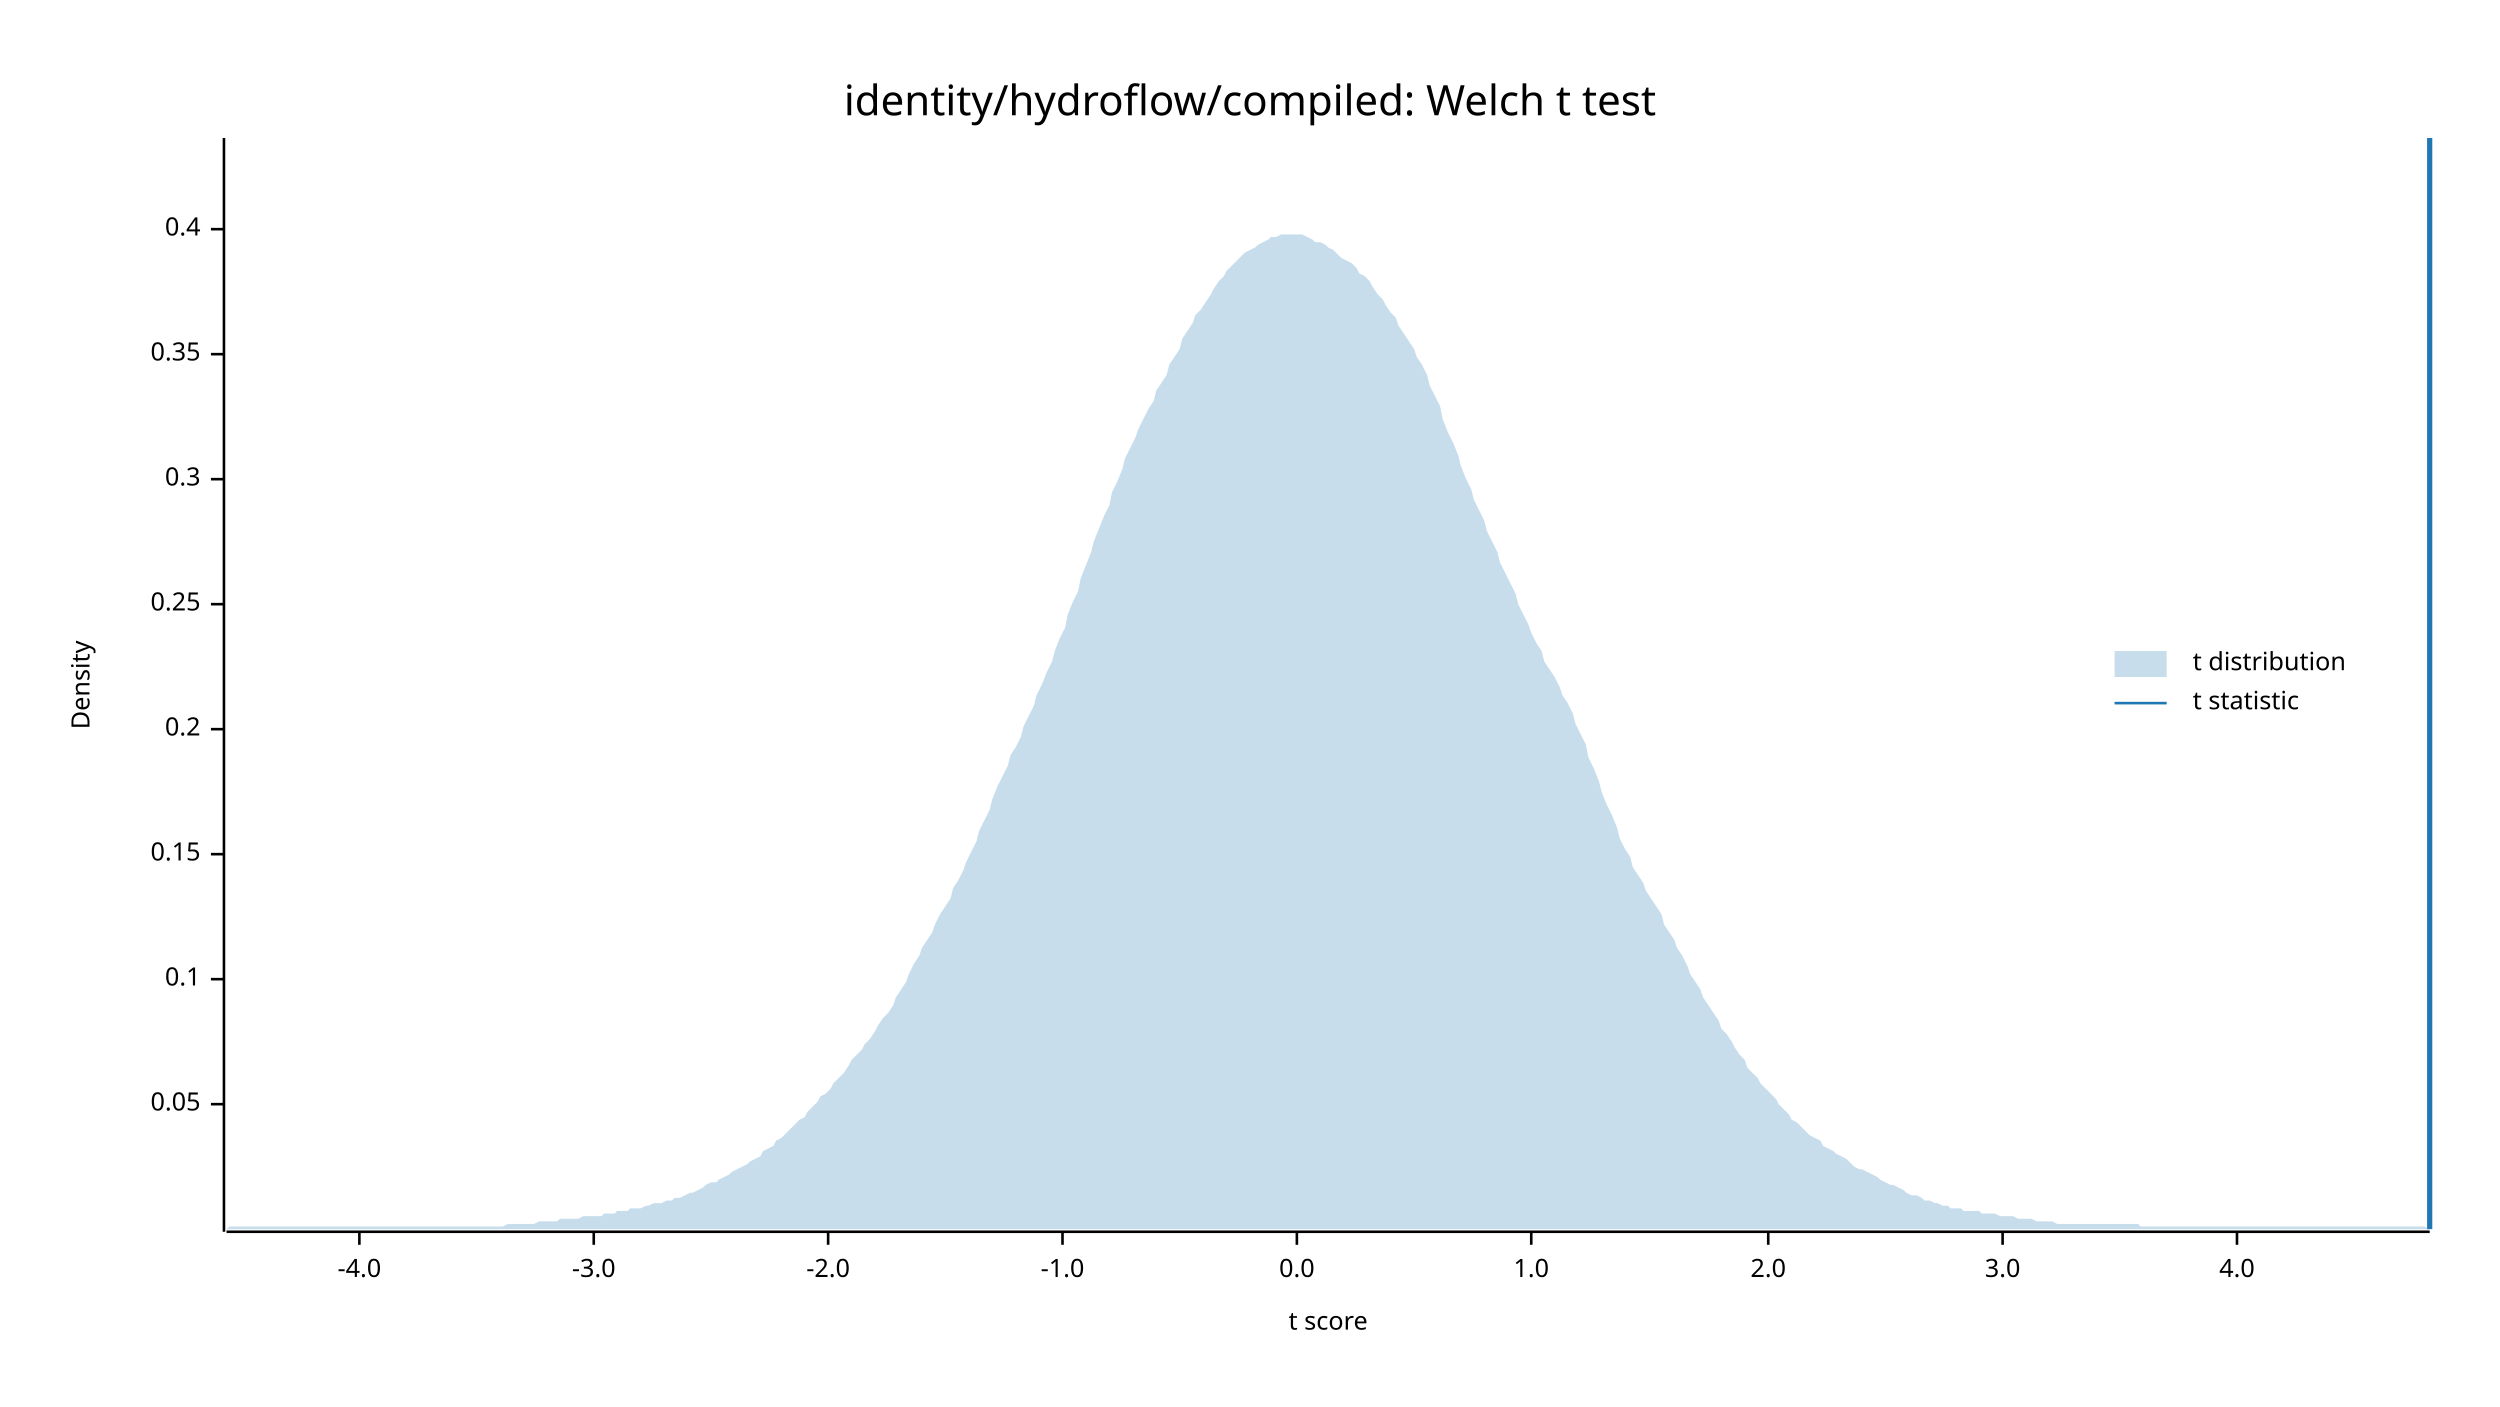
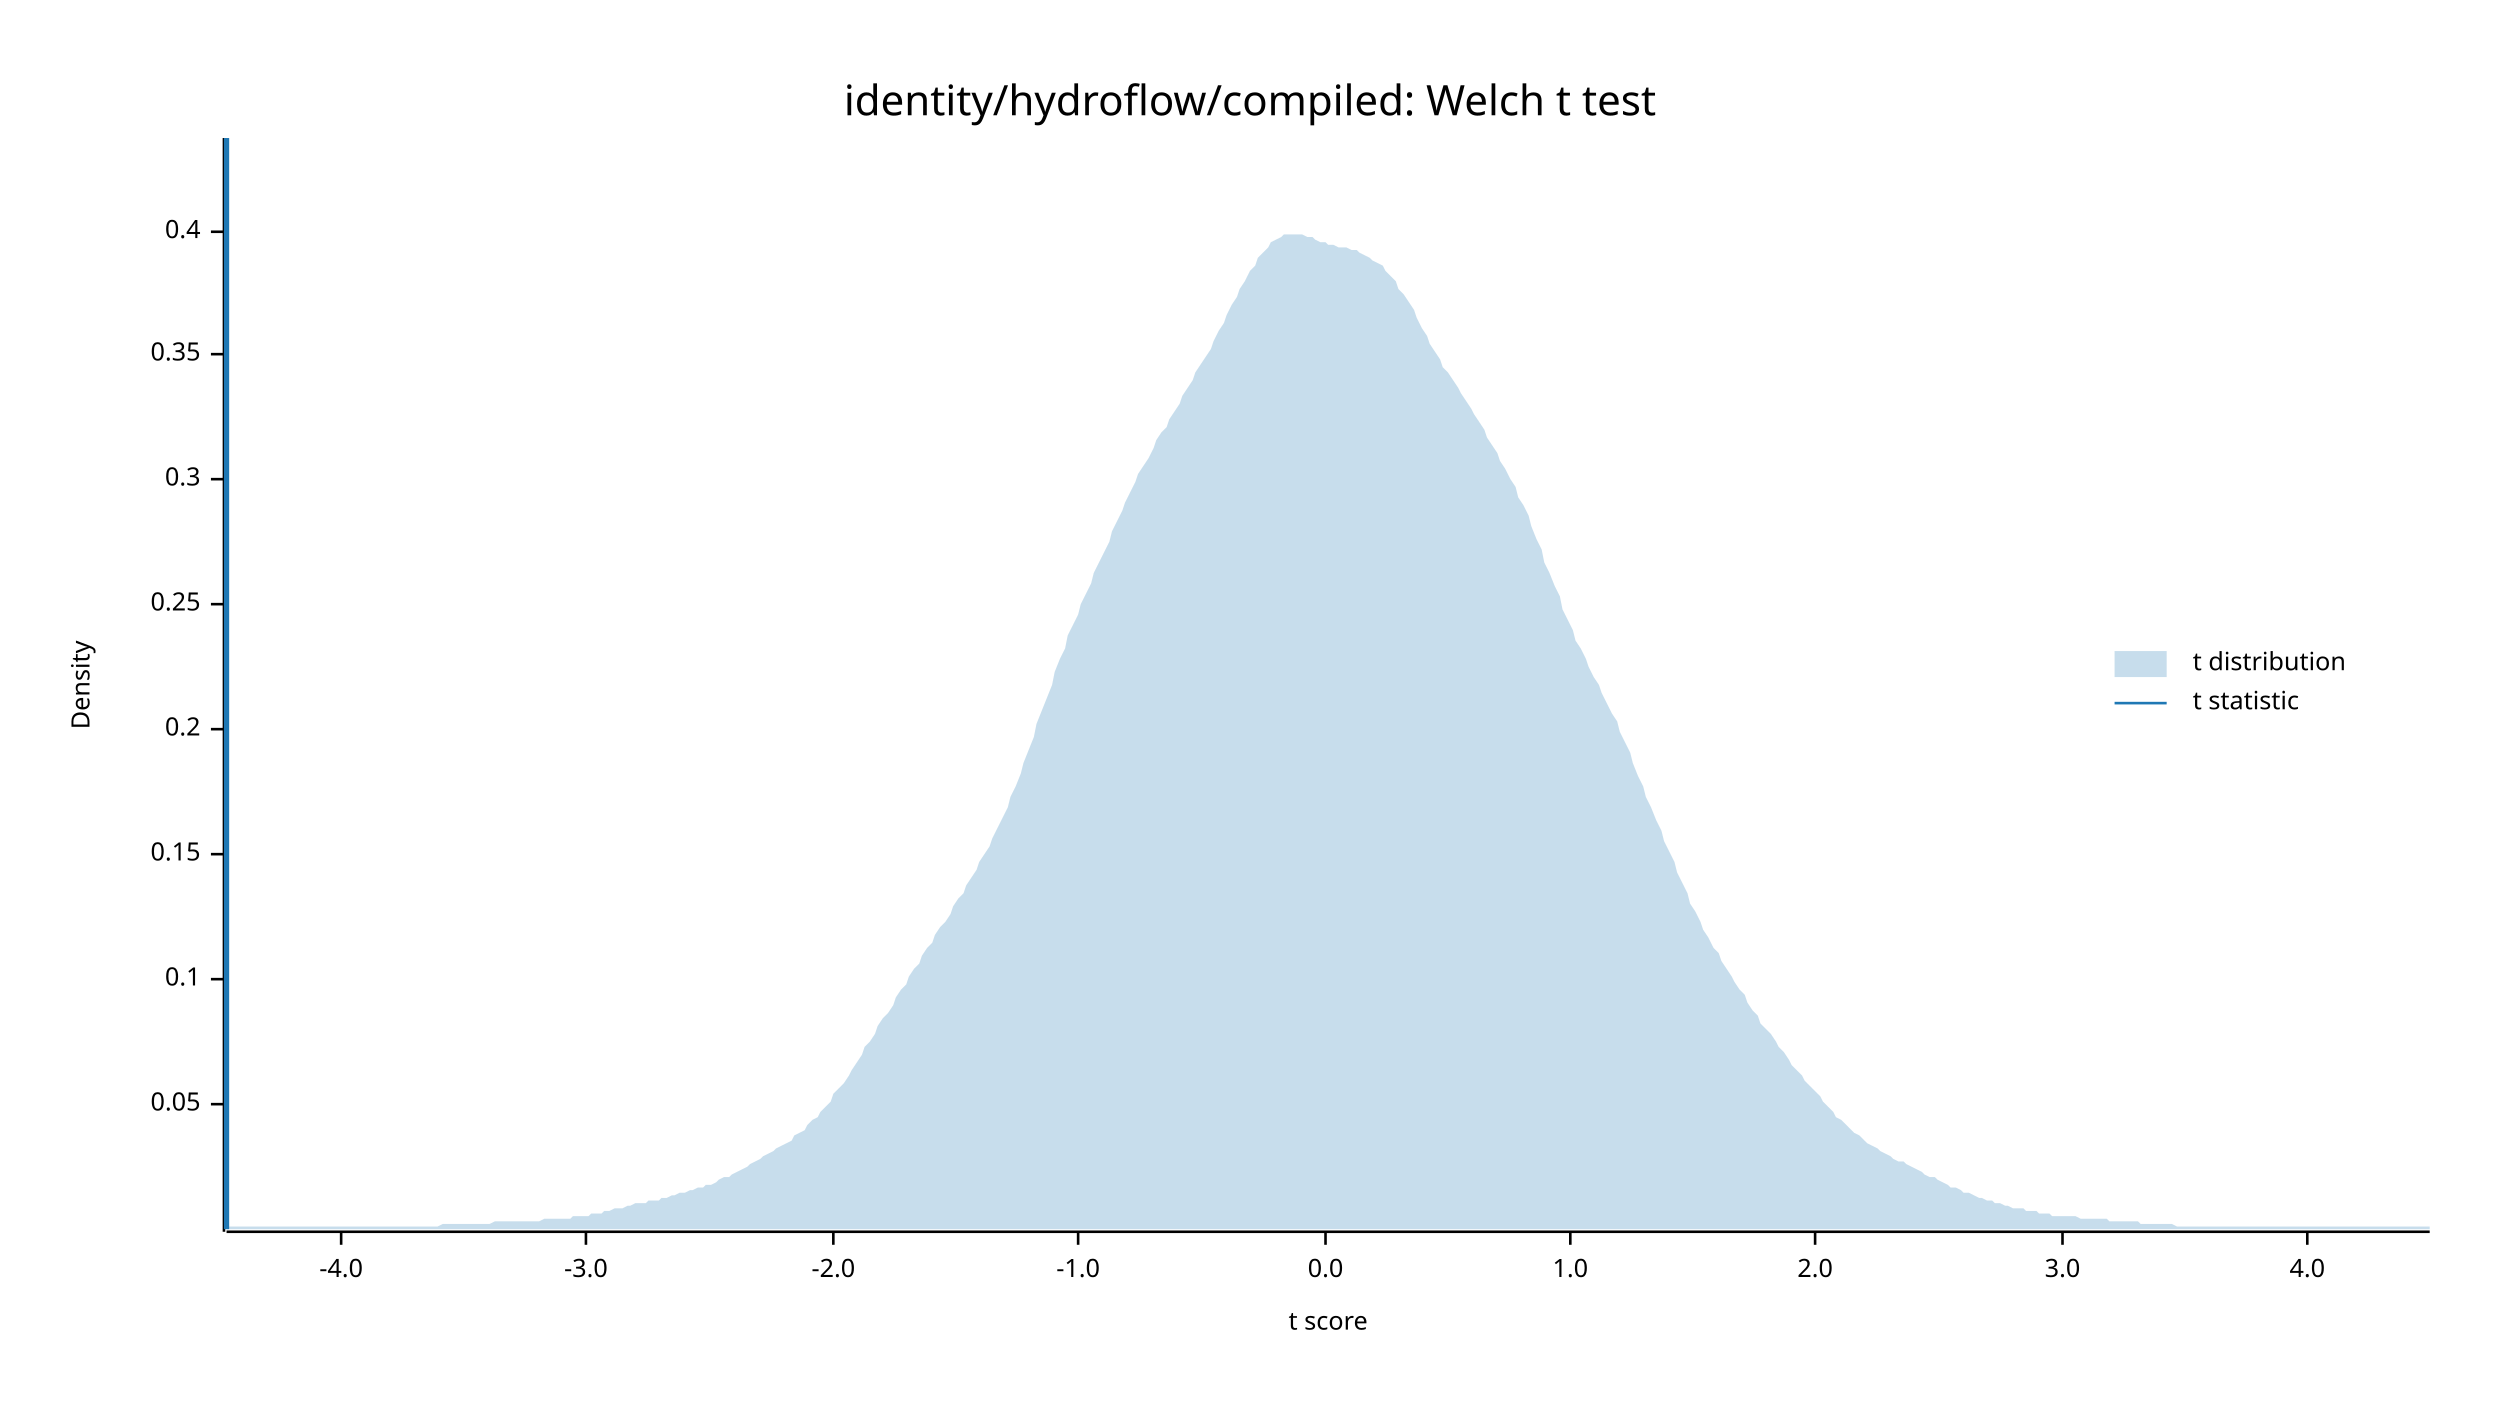
<svg xmlns="http://www.w3.org/2000/svg" width="960" height="540" viewBox="0 0 960 540">
  <text x="480" y="32" dy="0.76em" text-anchor="middle" font-family="sans-serif" font-size="16.129" opacity="1" fill="#000000">
identity/hydroflow/compiled: Welch t test
</text>
  <text x="27" y="263" dy="0.76em" text-anchor="middle" font-family="sans-serif" font-size="9.677" opacity="1" fill="#000000" transform="rotate(270, 27, 263)">
Density
</text>
  <text x="510" y="513" dy="-0.5ex" text-anchor="middle" font-family="sans-serif" font-size="9.677" opacity="1" fill="#000000">
t score
</text>
  <polyline fill="none" opacity="1" stroke="#000000" stroke-width="1" points="86,53 86,473 " />
  <text x="77" y="424" dy="0.5ex" text-anchor="end" font-family="sans-serif" font-size="9.677" opacity="1" fill="#000000">
0.05
</text>
  <polyline fill="none" opacity="1" stroke="#000000" stroke-width="1" points="81,424 86,424 " />
  <text x="77" y="376" dy="0.5ex" text-anchor="end" font-family="sans-serif" font-size="9.677" opacity="1" fill="#000000">
0.1
</text>
  <polyline fill="none" opacity="1" stroke="#000000" stroke-width="1" points="81,376 86,376 " />
  <text x="77" y="328" dy="0.5ex" text-anchor="end" font-family="sans-serif" font-size="9.677" opacity="1" fill="#000000">
0.15
</text>
  <polyline fill="none" opacity="1" stroke="#000000" stroke-width="1" points="81,328 86,328 " />
  <text x="77" y="280" dy="0.5ex" text-anchor="end" font-family="sans-serif" font-size="9.677" opacity="1" fill="#000000">
0.2
</text>
  <polyline fill="none" opacity="1" stroke="#000000" stroke-width="1" points="81,280 86,280 " />
  <text x="77" y="232" dy="0.5ex" text-anchor="end" font-family="sans-serif" font-size="9.677" opacity="1" fill="#000000">
0.25
</text>
  <polyline fill="none" opacity="1" stroke="#000000" stroke-width="1" points="81,232 86,232 " />
  <text x="77" y="184" dy="0.5ex" text-anchor="end" font-family="sans-serif" font-size="9.677" opacity="1" fill="#000000">
0.3
</text>
  <polyline fill="none" opacity="1" stroke="#000000" stroke-width="1" points="81,184 86,184 " />
  <text x="77" y="136" dy="0.5ex" text-anchor="end" font-family="sans-serif" font-size="9.677" opacity="1" fill="#000000">
0.35
</text>
  <polyline fill="none" opacity="1" stroke="#000000" stroke-width="1" points="81,136 86,136 " />
-   <text x="77" y="88" dy="0.5ex" text-anchor="end" font-family="sans-serif" font-size="9.677" opacity="1" fill="#000000">
+   <text x="77" y="89" dy="0.5ex" text-anchor="end" font-family="sans-serif" font-size="9.677" opacity="1" fill="#000000">
0.4
</text>
-   <polyline fill="none" opacity="1" stroke="#000000" stroke-width="1" points="81,88 86,88 " />
+   <polyline fill="none" opacity="1" stroke="#000000" stroke-width="1" points="81,89 86,89 " />
  <polyline fill="none" opacity="1" stroke="#000000" stroke-width="1" points="87,473 933,473 " />
-   <text x="138" y="483" dy="0.76em" text-anchor="middle" font-family="sans-serif" font-size="9.677" opacity="1" fill="#000000">
+   <text x="131" y="483" dy="0.76em" text-anchor="middle" font-family="sans-serif" font-size="9.677" opacity="1" fill="#000000">
-4.0
</text>
-   <polyline fill="none" opacity="1" stroke="#000000" stroke-width="1" points="138,473 138,478 " />
-   <text x="228" y="483" dy="0.76em" text-anchor="middle" font-family="sans-serif" font-size="9.677" opacity="1" fill="#000000">
+   <polyline fill="none" opacity="1" stroke="#000000" stroke-width="1" points="131,473 131,478 " />
+   <text x="225" y="483" dy="0.76em" text-anchor="middle" font-family="sans-serif" font-size="9.677" opacity="1" fill="#000000">
-3.0
</text>
-   <polyline fill="none" opacity="1" stroke="#000000" stroke-width="1" points="228,473 228,478 " />
-   <text x="318" y="483" dy="0.76em" text-anchor="middle" font-family="sans-serif" font-size="9.677" opacity="1" fill="#000000">
+   <polyline fill="none" opacity="1" stroke="#000000" stroke-width="1" points="225,473 225,478 " />
+   <text x="320" y="483" dy="0.76em" text-anchor="middle" font-family="sans-serif" font-size="9.677" opacity="1" fill="#000000">
-2.0
</text>
-   <polyline fill="none" opacity="1" stroke="#000000" stroke-width="1" points="318,473 318,478 " />
-   <text x="408" y="483" dy="0.76em" text-anchor="middle" font-family="sans-serif" font-size="9.677" opacity="1" fill="#000000">
+   <polyline fill="none" opacity="1" stroke="#000000" stroke-width="1" points="320,473 320,478 " />
+   <text x="414" y="483" dy="0.76em" text-anchor="middle" font-family="sans-serif" font-size="9.677" opacity="1" fill="#000000">
-1.0
</text>
-   <polyline fill="none" opacity="1" stroke="#000000" stroke-width="1" points="408,473 408,478 " />
-   <text x="498" y="483" dy="0.76em" text-anchor="middle" font-family="sans-serif" font-size="9.677" opacity="1" fill="#000000">
+   <polyline fill="none" opacity="1" stroke="#000000" stroke-width="1" points="414,473 414,478 " />
+   <text x="509" y="483" dy="0.76em" text-anchor="middle" font-family="sans-serif" font-size="9.677" opacity="1" fill="#000000">
0.0
</text>
-   <polyline fill="none" opacity="1" stroke="#000000" stroke-width="1" points="498,473 498,478 " />
-   <text x="588" y="483" dy="0.76em" text-anchor="middle" font-family="sans-serif" font-size="9.677" opacity="1" fill="#000000">
+   <polyline fill="none" opacity="1" stroke="#000000" stroke-width="1" points="509,473 509,478 " />
+   <text x="603" y="483" dy="0.76em" text-anchor="middle" font-family="sans-serif" font-size="9.677" opacity="1" fill="#000000">
1.0
</text>
-   <polyline fill="none" opacity="1" stroke="#000000" stroke-width="1" points="588,473 588,478 " />
-   <text x="679" y="483" dy="0.76em" text-anchor="middle" font-family="sans-serif" font-size="9.677" opacity="1" fill="#000000">
+   <polyline fill="none" opacity="1" stroke="#000000" stroke-width="1" points="603,473 603,478 " />
+   <text x="697" y="483" dy="0.76em" text-anchor="middle" font-family="sans-serif" font-size="9.677" opacity="1" fill="#000000">
2.0
</text>
-   <polyline fill="none" opacity="1" stroke="#000000" stroke-width="1" points="679,473 679,478 " />
-   <text x="769" y="483" dy="0.76em" text-anchor="middle" font-family="sans-serif" font-size="9.677" opacity="1" fill="#000000">
+   <polyline fill="none" opacity="1" stroke="#000000" stroke-width="1" points="697,473 697,478 " />
+   <text x="792" y="483" dy="0.76em" text-anchor="middle" font-family="sans-serif" font-size="9.677" opacity="1" fill="#000000">
3.0
</text>
-   <polyline fill="none" opacity="1" stroke="#000000" stroke-width="1" points="769,473 769,478 " />
-   <text x="859" y="483" dy="0.76em" text-anchor="middle" font-family="sans-serif" font-size="9.677" opacity="1" fill="#000000">
+   <polyline fill="none" opacity="1" stroke="#000000" stroke-width="1" points="792,473 792,478 " />
+   <text x="886" y="483" dy="0.76em" text-anchor="middle" font-family="sans-serif" font-size="9.677" opacity="1" fill="#000000">
4.0
</text>
-   <polyline fill="none" opacity="1" stroke="#000000" stroke-width="1" points="859,473 859,478 " />
-   <polygon opacity="0.25" fill="#1F78B4" points="87,472 88,471 90,471 92,471 93,471 95,471 97,471 98,471 100,471 102,471 103,471 105,471 107,471 109,471 110,471 112,471 114,471 115,471 117,471 119,471 120,471 122,471 124,471 125,471 127,471 129,471 131,471 132,471 134,471 136,471 137,471 139,471 141,471 142,471 144,471 146,471 148,471 149,471 151,471 153,471 154,471 156,471 158,471 159,471 161,471 163,471 164,471 166,471 168,471 170,471 171,471 173,471 175,471 176,471 178,471 180,471 181,471 183,471 185,471 187,471 188,471 190,471 192,471 193,471 195,470 197,470 198,470 200,470 202,470 203,470 205,470 207,469 209,469 210,469 212,469 214,469 215,468 217,468 219,468 220,468 222,468 224,467 226,467 227,467 229,467 231,467 232,466 234,466 236,466 237,465 239,465 241,465 242,464 244,464 246,464 248,463 249,463 251,462 253,462 254,462 256,461 258,461 259,460 261,460 263,459 265,458 266,458 268,457 270,456 271,455 273,454 275,454 276,453 278,452 280,451 281,450 283,449 285,448 287,447 288,446 290,445 292,444 293,442 295,441 297,440 298,438 300,437 302,435 304,433 305,432 307,430 309,429 310,427 312,425 314,423 315,421 317,420 319,418 320,416 322,414 324,412 326,409 327,407 329,405 331,403 332,401 334,399 336,396 337,394 339,391 341,389 343,386 344,383 346,380 348,377 349,374 351,370 353,367 354,364 356,361 358,358 359,355 361,351 363,348 365,345 366,341 368,338 370,334 371,331 373,327 375,323 376,319 378,315 380,311 381,307 383,302 385,298 387,294 388,290 390,287 392,283 393,279 395,275 397,271 398,267 400,263 402,258 404,254 405,250 407,245 409,241 410,236 412,231 414,227 415,222 417,217 419,212 420,208 422,203 424,198 426,194 427,189 429,185 431,180 432,176 434,172 436,168 437,165 439,161 441,157 443,154 444,150 446,147 448,144 449,140 451,137 453,134 454,130 456,127 458,124 459,121 461,119 463,116 465,113 466,111 468,108 470,106 471,104 473,102 475,100 476,99 478,97 480,96 482,95 483,94 485,93 487,92 488,91 490,91 492,90 493,90 495,90 497,90 498,90 500,90 502,91 504,92 505,93 507,93 509,94 510,95 512,96 514,98 515,99 517,100 519,101 521,103 522,105 524,106 526,108 527,110 529,113 531,115 532,117 534,120 536,122 537,125 539,128 541,131 543,134 544,137 546,140 548,144 549,148 551,152 553,156 554,161 556,166 558,170 560,175 561,179 563,184 565,188 566,192 568,196 570,200 571,204 573,208 575,212 576,216 578,220 580,224 582,228 583,232 585,236 587,240 588,243 590,247 592,250 593,254 595,257 597,260 599,264 600,267 602,270 604,274 605,278 607,282 609,286 610,291 612,295 614,300 615,304 617,309 619,313 621,318 622,322 624,326 626,329 627,333 629,336 631,339 632,342 634,345 636,348 638,351 639,355 641,358 643,361 644,364 646,367 648,371 649,374 651,377 653,380 654,383 656,386 658,389 660,392 661,395 663,397 665,400 666,402 668,405 670,407 671,410 673,412 675,414 676,416 678,418 680,420 682,422 683,424 685,426 687,428 688,430 690,431 692,433 693,434 695,436 697,437 699,438 700,440 702,441 704,442 705,443 707,444 709,445 710,446 712,448 714,449 715,449 717,450 719,451 721,452 722,453 724,454 726,455 727,455 729,456 731,457 732,458 734,459 736,459 738,460 739,461 741,461 743,462 744,462 746,463 748,463 749,464 751,464 753,464 754,465 756,465 758,465 760,465 761,466 763,466 765,466 766,466 768,467 770,467 771,467 773,467 775,468 777,468 778,468 780,468 782,469 783,469 785,469 787,469 788,469 790,470 792,470 793,470 795,470 797,470 799,470 800,470 802,470 804,470 805,470 807,470 809,470 810,470 812,470 814,470 816,470 817,470 819,470 821,470 822,471 824,471 826,471 827,471 829,471 831,471 832,471 834,471 836,471 838,471 839,471 841,471 843,471 844,471 846,471 848,471 849,471 851,471 853,471 855,471 856,471 858,471 860,471 861,471 863,471 865,471 866,471 868,471 870,471 871,471 873,471 875,471 877,471 878,471 880,471 882,471 883,471 885,471 887,471 888,471 890,471 892,471 894,471 895,471 897,471 899,471 900,471 902,471 904,471 905,471 907,471 909,471 910,471 912,471 914,471 916,471 917,471 919,471 921,471 922,471 924,471 926,471 927,471 929,471 931,471 933,472 933,472 87,472 " />
-   <polyline fill="none" opacity="1" stroke="#1F78B4" stroke-width="2" points="933,472 933,53 " />
+   <polyline fill="none" opacity="1" stroke="#000000" stroke-width="1" points="886,473 886,478 " />
+   <polygon opacity="0.25" fill="#1F78B4" points="87,471 88,471 90,471 92,471 93,471 95,471 97,471 98,471 100,471 102,471 103,471 105,471 107,471 109,471 110,471 112,471 114,471 115,471 117,471 119,471 120,471 122,471 124,471 125,471 127,471 129,471 131,471 132,471 134,471 136,471 137,471 139,471 141,471 142,471 144,471 146,471 148,471 149,471 151,471 153,471 154,471 156,471 158,471 159,471 161,471 163,471 164,471 166,471 168,471 170,470 171,470 173,470 175,470 176,470 178,470 180,470 181,470 183,470 185,470 187,470 188,470 190,469 192,469 193,469 195,469 197,469 198,469 200,469 202,469 203,469 205,469 207,469 209,468 210,468 212,468 214,468 215,468 217,468 219,468 220,467 222,467 224,467 226,467 227,466 229,466 231,466 232,465 234,465 236,464 237,464 239,464 241,463 242,463 244,462 246,462 248,462 249,461 251,461 253,461 254,460 256,460 258,459 259,459 261,458 263,458 265,457 266,457 268,456 270,456 271,455 273,455 275,454 276,453 278,452 280,452 281,451 283,450 285,449 287,448 288,447 290,446 292,445 293,444 295,443 297,442 298,441 300,440 302,439 304,438 305,436 307,435 309,434 310,432 312,430 314,429 315,427 317,425 319,423 320,420 322,418 324,416 326,413 327,411 329,408 331,405 332,402 334,400 336,397 337,394 339,391 341,389 343,386 344,383 346,380 348,378 349,375 351,372 353,370 354,367 356,364 358,362 359,359 361,356 363,354 365,351 366,348 368,345 370,343 371,340 373,337 375,334 376,331 378,328 380,325 381,322 383,318 385,314 387,310 388,306 390,302 392,297 393,293 395,288 397,283 398,278 400,273 402,268 404,263 405,258 407,253 409,249 410,244 412,240 414,236 415,232 417,228 419,224 420,220 422,216 424,212 426,208 427,204 429,200 431,196 432,193 434,189 436,185 437,182 439,179 441,176 443,172 444,169 446,166 448,164 449,161 451,158 453,155 454,152 456,149 458,146 459,143 461,140 463,137 465,134 466,131 468,127 470,124 471,121 473,117 475,114 476,111 478,108 480,104 482,102 483,99 485,97 487,95 488,93 490,92 492,91 493,90 495,90 497,90 498,90 500,90 502,91 504,91 505,92 507,93 509,93 510,94 512,94 514,95 515,95 517,95 519,96 521,96 522,97 524,98 526,99 527,100 529,101 531,102 532,104 534,106 536,108 537,111 539,113 541,116 543,119 544,122 546,126 548,129 549,132 551,135 553,138 554,141 556,143 558,146 560,149 561,151 563,154 565,157 566,159 568,162 570,165 571,168 573,171 575,174 576,177 578,180 580,184 582,187 583,191 585,194 587,198 588,202 590,207 592,211 593,216 595,220 597,225 599,229 600,234 602,238 604,242 605,246 607,249 609,253 610,256 612,260 614,263 615,266 617,270 619,274 621,277 622,281 624,285 626,289 627,293 629,298 631,302 632,306 634,310 636,315 638,319 639,323 641,327 643,331 644,335 646,339 648,343 649,347 651,350 653,354 654,357 656,360 658,364 660,366 661,369 663,372 665,375 666,377 668,380 670,382 671,385 673,388 675,390 676,393 678,395 680,397 682,400 683,402 685,404 687,407 688,409 690,411 692,413 693,415 695,417 697,419 699,421 700,423 702,425 704,427 705,429 707,430 709,432 710,433 712,435 714,436 715,437 717,439 719,440 721,441 722,442 724,443 726,444 727,445 729,446 731,446 732,447 734,448 736,449 738,450 739,451 741,452 743,452 744,453 746,454 748,455 749,456 751,456 753,457 754,458 756,458 758,459 760,460 761,460 763,461 765,461 766,462 768,462 770,463 771,463 773,464 775,464 777,464 778,465 780,465 782,465 783,466 785,466 787,466 788,467 790,467 792,467 793,467 795,467 797,467 799,468 800,468 802,468 804,468 805,468 807,468 809,468 810,469 812,469 814,469 816,469 817,469 819,469 821,469 822,470 824,470 826,470 827,470 829,470 831,470 832,470 834,470 836,471 838,471 839,471 841,471 843,471 844,471 846,471 848,471 849,471 851,471 853,471 855,471 856,471 858,471 860,471 861,471 863,471 865,471 866,471 868,471 870,471 871,471 873,471 875,471 877,471 878,471 880,471 882,471 883,471 885,471 887,471 888,471 890,471 892,471 894,471 895,471 897,471 899,471 900,471 902,471 904,471 905,471 907,471 909,471 910,471 912,471 914,471 916,471 917,471 919,471 921,471 922,471 924,471 926,471 927,471 929,471 931,471 933,471 933,472 87,472 " />
+   <polyline fill="none" opacity="1" stroke="#1F78B4" stroke-width="2" points="87,472 87,53 " />
  <text x="842" y="250" dy="0.76em" text-anchor="start" font-family="sans-serif" font-size="9.677" opacity="1" fill="#000000">
t distribution
</text>
  <text x="842" y="265" dy="0.76em" text-anchor="start" font-family="sans-serif" font-size="9.677" opacity="1" fill="#000000">
t statistic
</text>
  <rect x="812" y="250" width="20" height="10" opacity="0.25" fill="#1F78B4" stroke="none" />
  <polyline fill="none" opacity="1" stroke="#1F78B4" stroke-width="1" points="812,270 832,270 " />
</svg>
